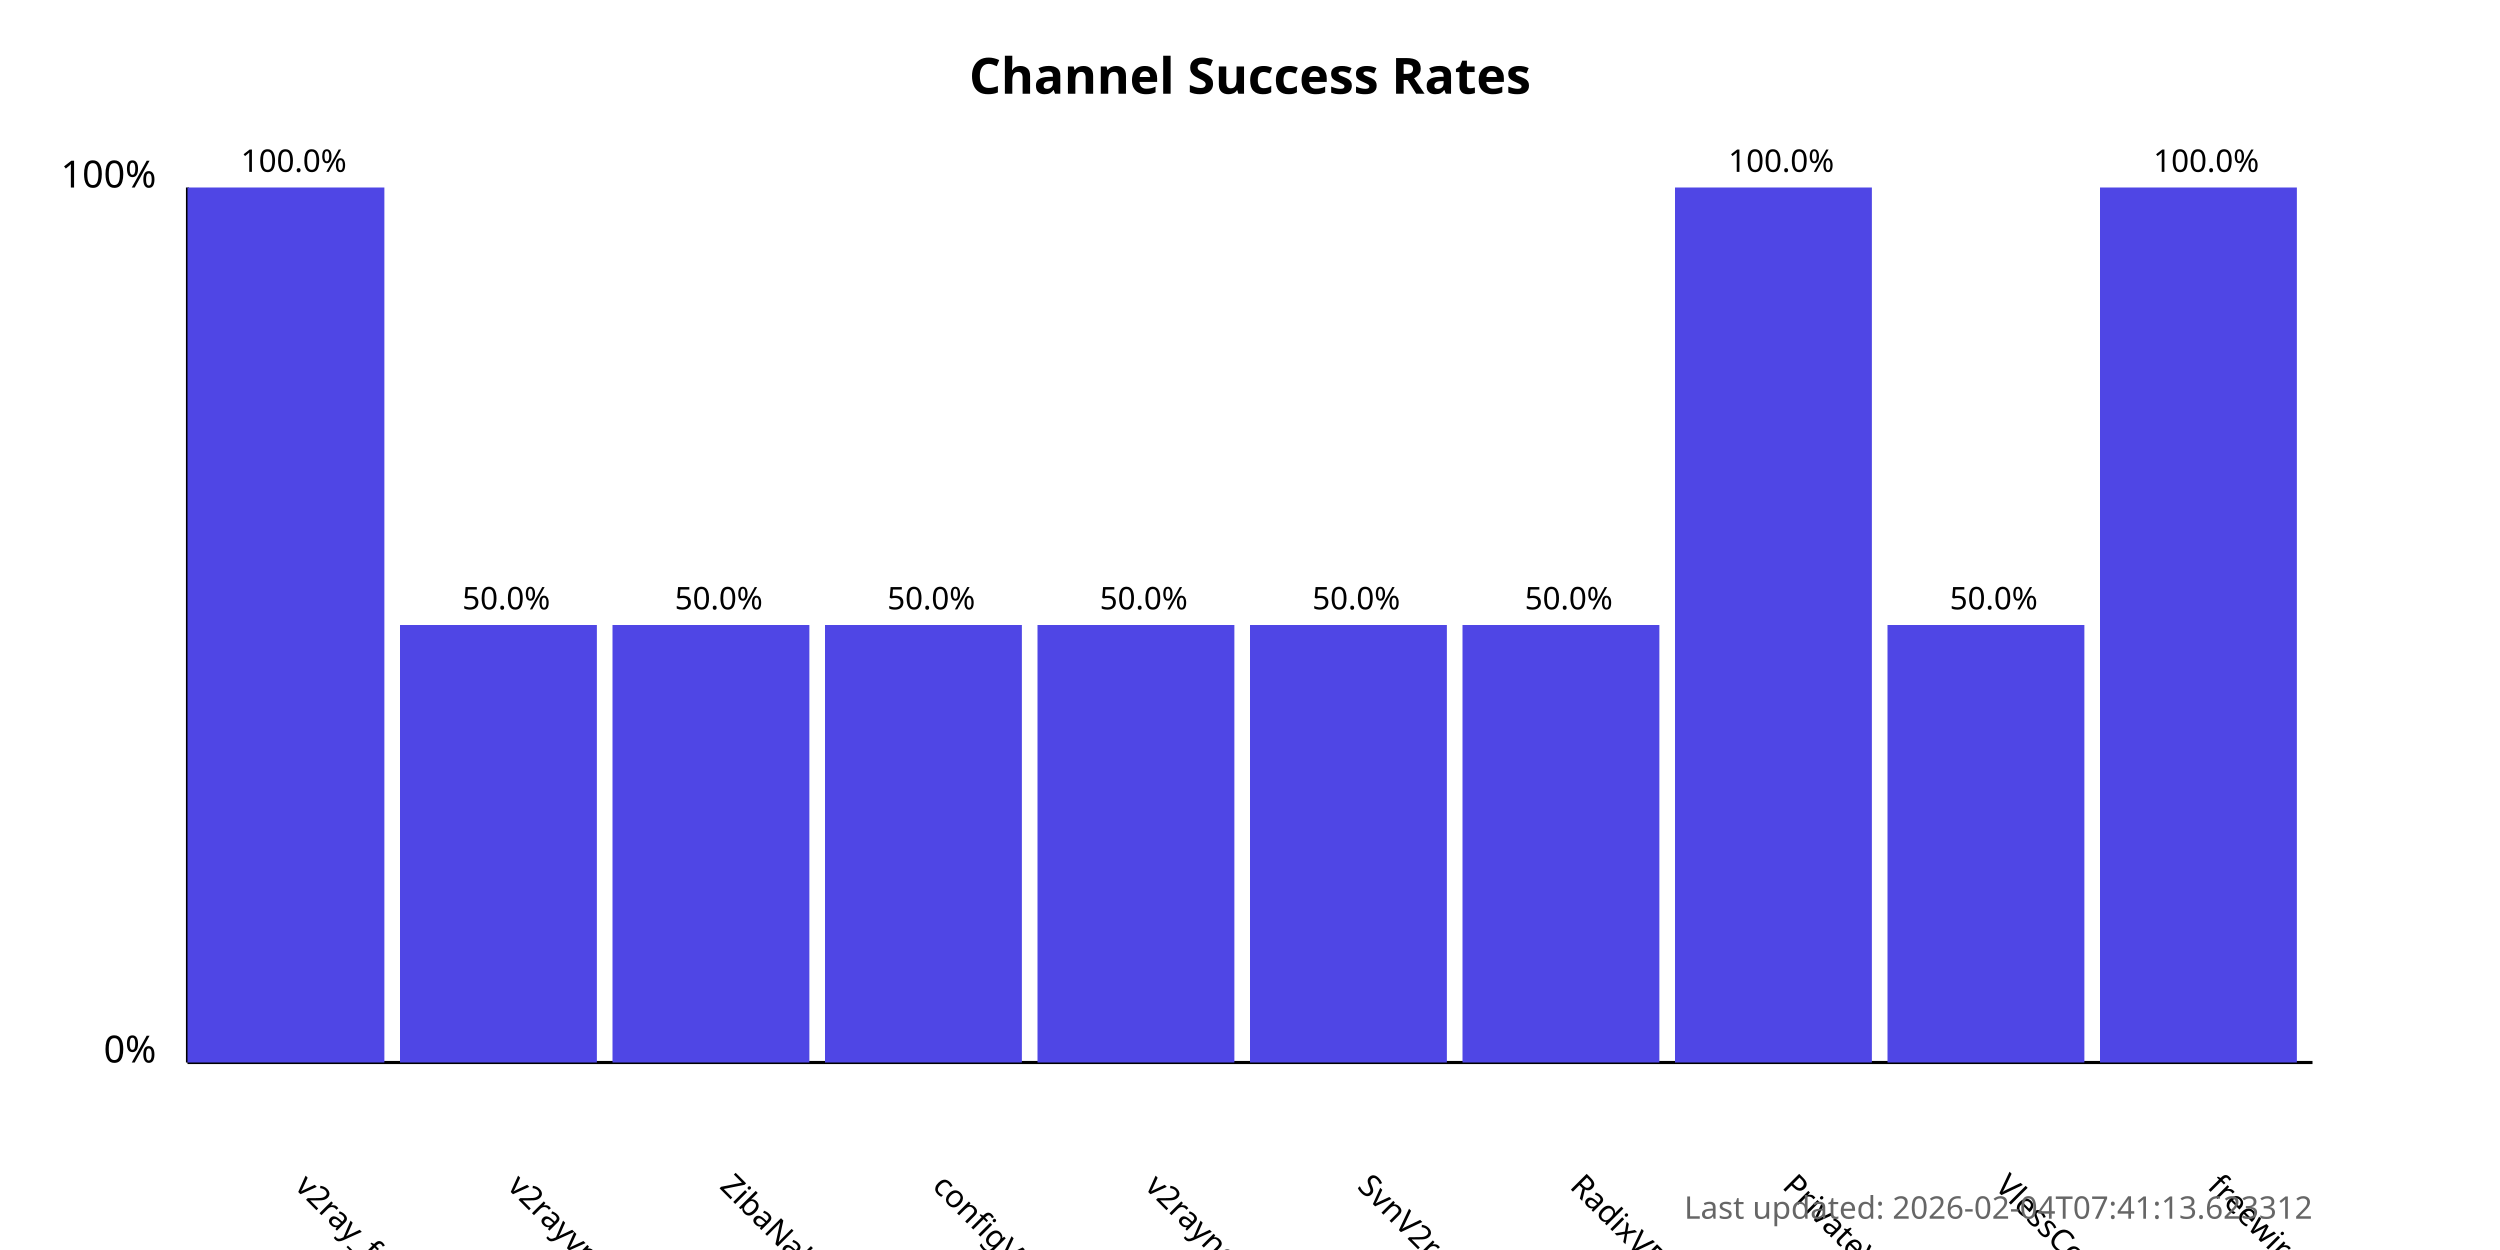
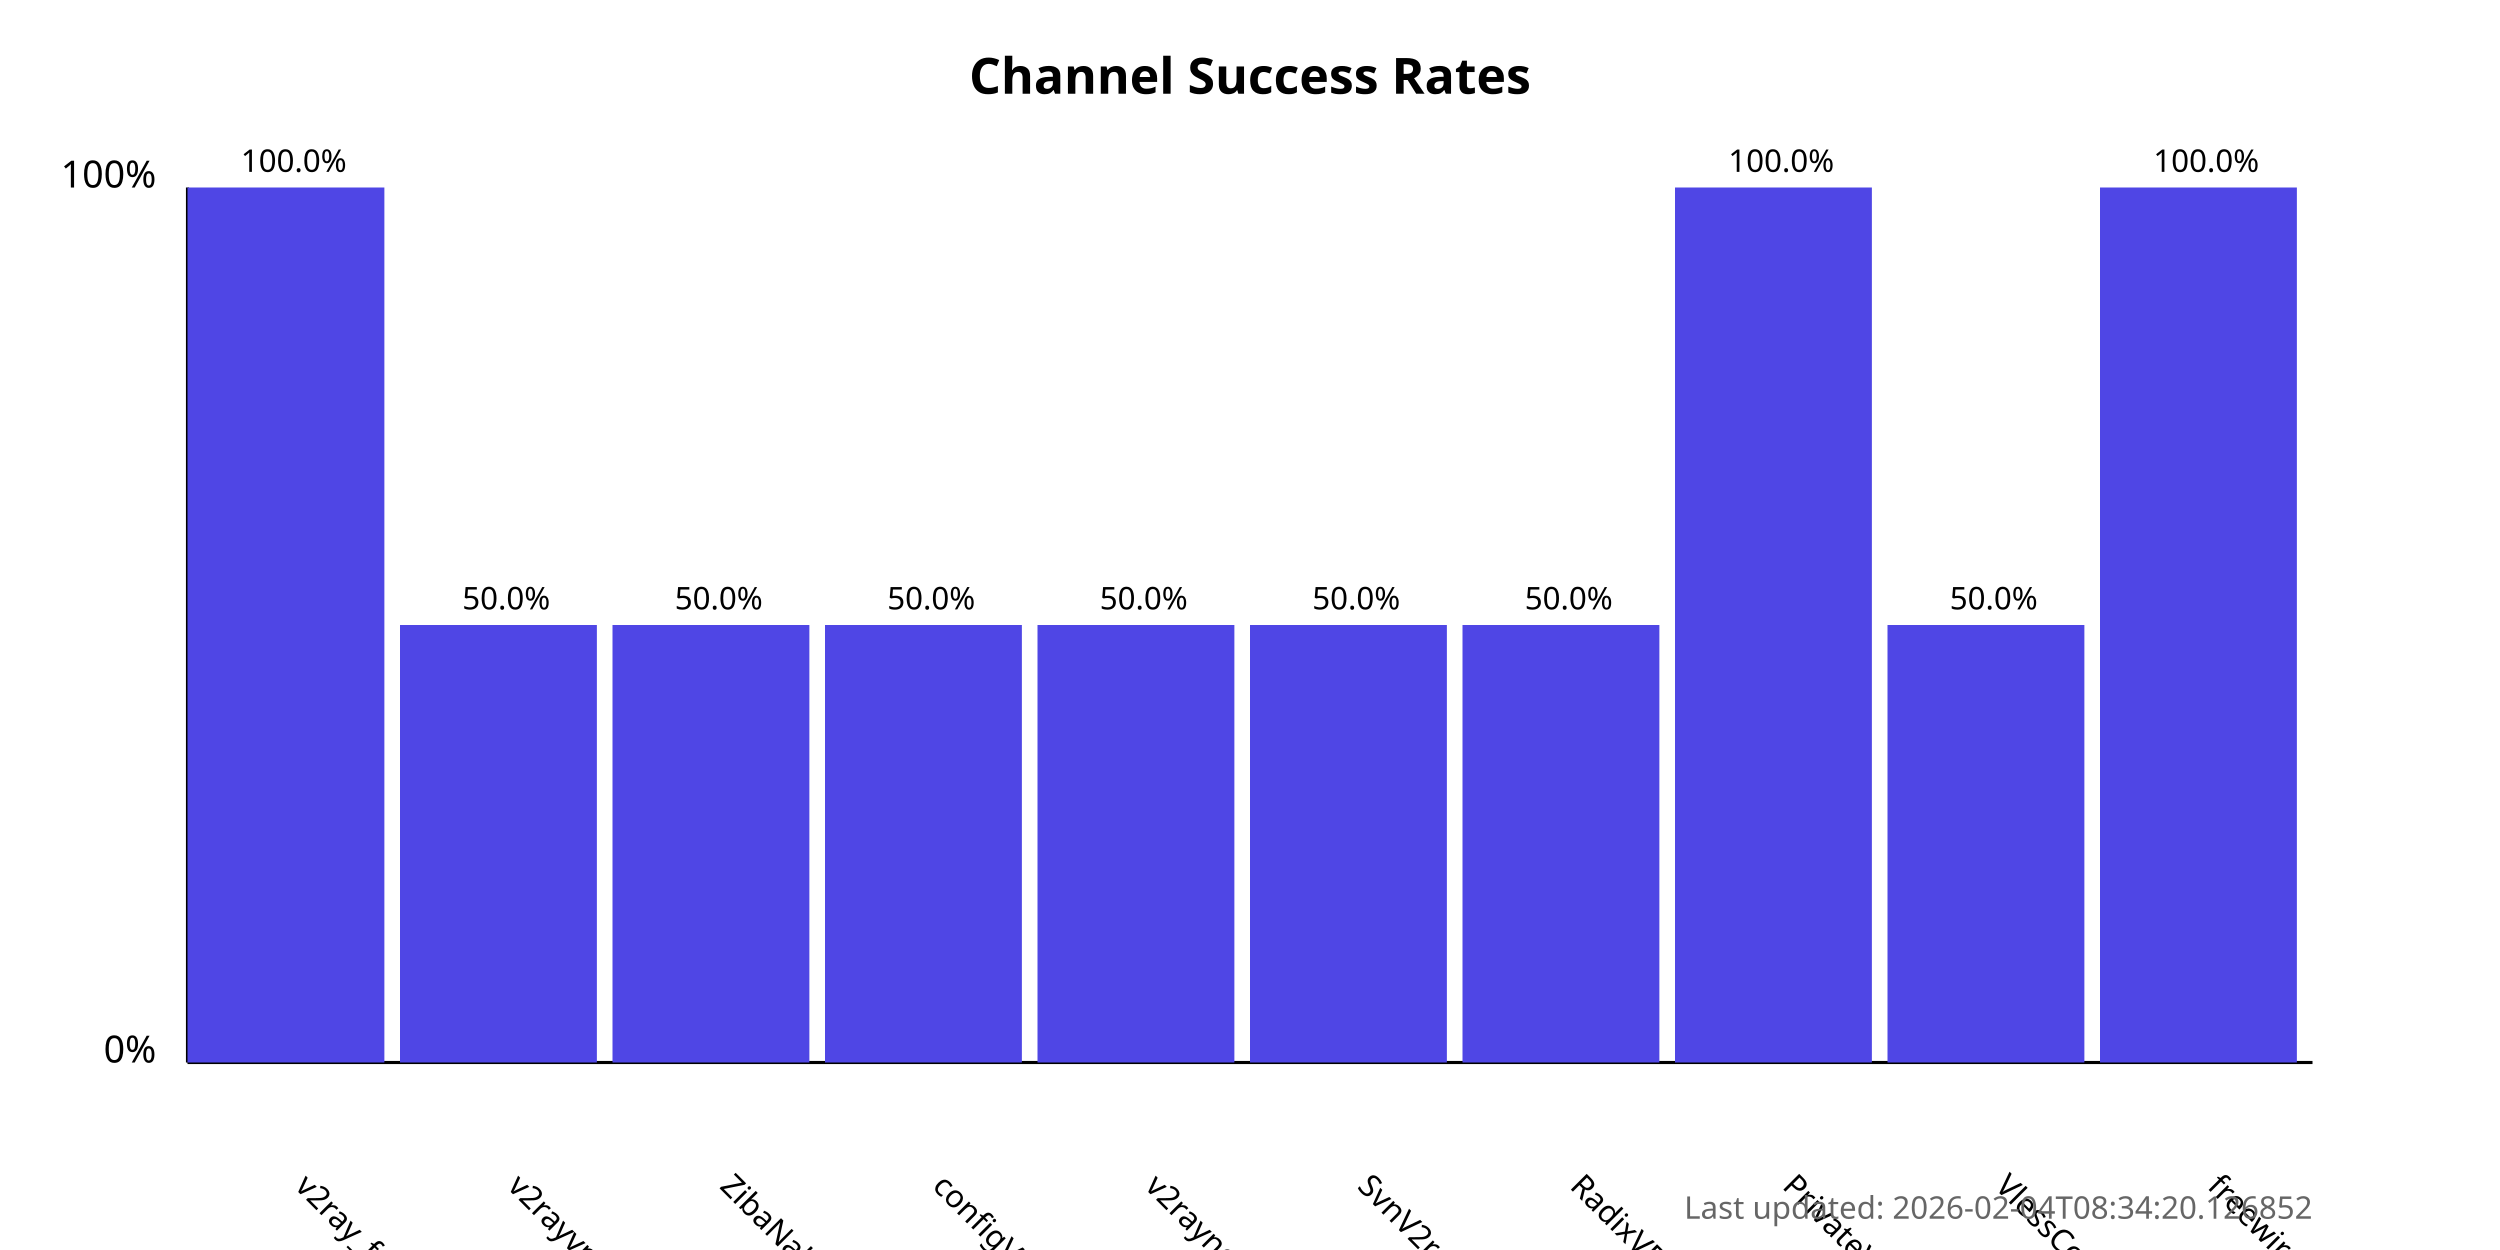
<svg xmlns="http://www.w3.org/2000/svg" width="800" height="400">
  <style>
            .chart-title { font: bold 16px sans-serif; }
            .axis-label { font: 12px sans-serif; }
            .tick-label { font: 10px sans-serif; }
            .bar { fill: #4f46e5; }
            .bar:hover { fill: #6366f1; }
            .timestamp { font: 10px sans-serif; fill: #666; }
        </style>
  <text x="400.0" y="30" text-anchor="middle" class="chart-title">
            Channel Success Rates
        </text>
  <line x1="60" y1="340" x2="60" y2="60" stroke="black" stroke-width="1" />
  <line x1="60" y1="340" x2="740" y2="340" stroke="black" stroke-width="1" />
  <text x="50" y="340" text-anchor="end" class="axis-label">0%</text>
  <text x="50" y="60" text-anchor="end" class="axis-label">100%</text>
  <g>
    <rect x="60" y="60.0" width="63.0" height="280.0" class="bar" />
    <text x="94.0" y="380" transform="rotate(45, 94.0, 380)" text-anchor="start" class="tick-label">
                v2ray_free_conf
            </text>
    <text x="94.0" y="55.0" text-anchor="middle" class="tick-label">
                100.0%
            </text>
  </g>
  <g>
    <rect x="128.0" y="200.0" width="63.0" height="140.0" class="bar" />
    <text x="162.0" y="380" transform="rotate(45, 162.0, 380)" text-anchor="start" class="tick-label">
                v2rayvpno
            </text>
    <text x="162.0" y="195.0" text-anchor="middle" class="tick-label">
                50.0%
            </text>
  </g>
  <g>
    <rect x="196.0" y="200.0" width="63.0" height="140.0" class="bar" />
    <text x="230.0" y="380" transform="rotate(45, 230.0, 380)" text-anchor="start" class="tick-label">
                ZibaNabz
            </text>
    <text x="230.0" y="195.0" text-anchor="middle" class="tick-label">
                50.0%
            </text>
  </g>
  <g>
    <rect x="264.0" y="200.0" width="63.0" height="140.0" class="bar" />
    <text x="298.0" y="380" transform="rotate(45, 298.0, 380)" text-anchor="start" class="tick-label">
                configV2rayForFree
            </text>
    <text x="298.0" y="195.0" text-anchor="middle" class="tick-label">
                50.0%
            </text>
  </g>
  <g>
    <rect x="332.0" y="200.0" width="63.0" height="140.0" class="bar" />
    <text x="366.0" y="380" transform="rotate(45, 366.0, 380)" text-anchor="start" class="tick-label">
                v2rayngvpn
            </text>
    <text x="366.0" y="195.0" text-anchor="middle" class="tick-label">
                50.0%
            </text>
  </g>
  <g>
    <rect x="400.0" y="200.0" width="63.0" height="140.0" class="bar" />
    <text x="434.0" y="380" transform="rotate(45, 434.0, 380)" text-anchor="start" class="tick-label">
                SvnV2ray
            </text>
    <text x="434.0" y="195.0" text-anchor="middle" class="tick-label">
                50.0%
            </text>
  </g>
  <g>
    <rect x="468.0" y="200.0" width="63.0" height="140.0" class="bar" />
    <text x="502.0" y="380" transform="rotate(45, 502.0, 380)" text-anchor="start" class="tick-label">
                RadixVPN
            </text>
    <text x="502.0" y="195.0" text-anchor="middle" class="tick-label">
                50.0%
            </text>
  </g>
  <g>
    <rect x="536.0" y="60.0" width="63.0" height="280.0" class="bar" />
    <text x="570.0" y="380" transform="rotate(45, 570.0, 380)" text-anchor="start" class="tick-label">
                PrivateVPNs
            </text>
    <text x="570.0" y="55.0" text-anchor="middle" class="tick-label">
                100.0%
            </text>
  </g>
  <g>
    <rect x="604.0" y="200.0" width="63.0" height="140.0" class="bar" />
    <text x="638.0" y="380" transform="rotate(45, 638.0, 380)" text-anchor="start" class="tick-label">
                VlessConfig
            </text>
    <text x="638.0" y="195.0" text-anchor="middle" class="tick-label">
                50.0%
            </text>
  </g>
  <g>
    <rect x="672.0" y="60.0" width="63.0" height="280.0" class="bar" />
    <text x="706.0" y="380" transform="rotate(45, 706.0, 380)" text-anchor="start" class="tick-label">
                freewireguard
            </text>
    <text x="706.0" y="55.0" text-anchor="middle" class="tick-label">
                100.0%
            </text>
  </g>
  <text x="740" y="390" text-anchor="end" class="timestamp">
-             Last updated: 2026-02-04T07:41:13.623312
+             Last updated: 2026-02-04T08:34:20.126852
        </text>
</svg>
